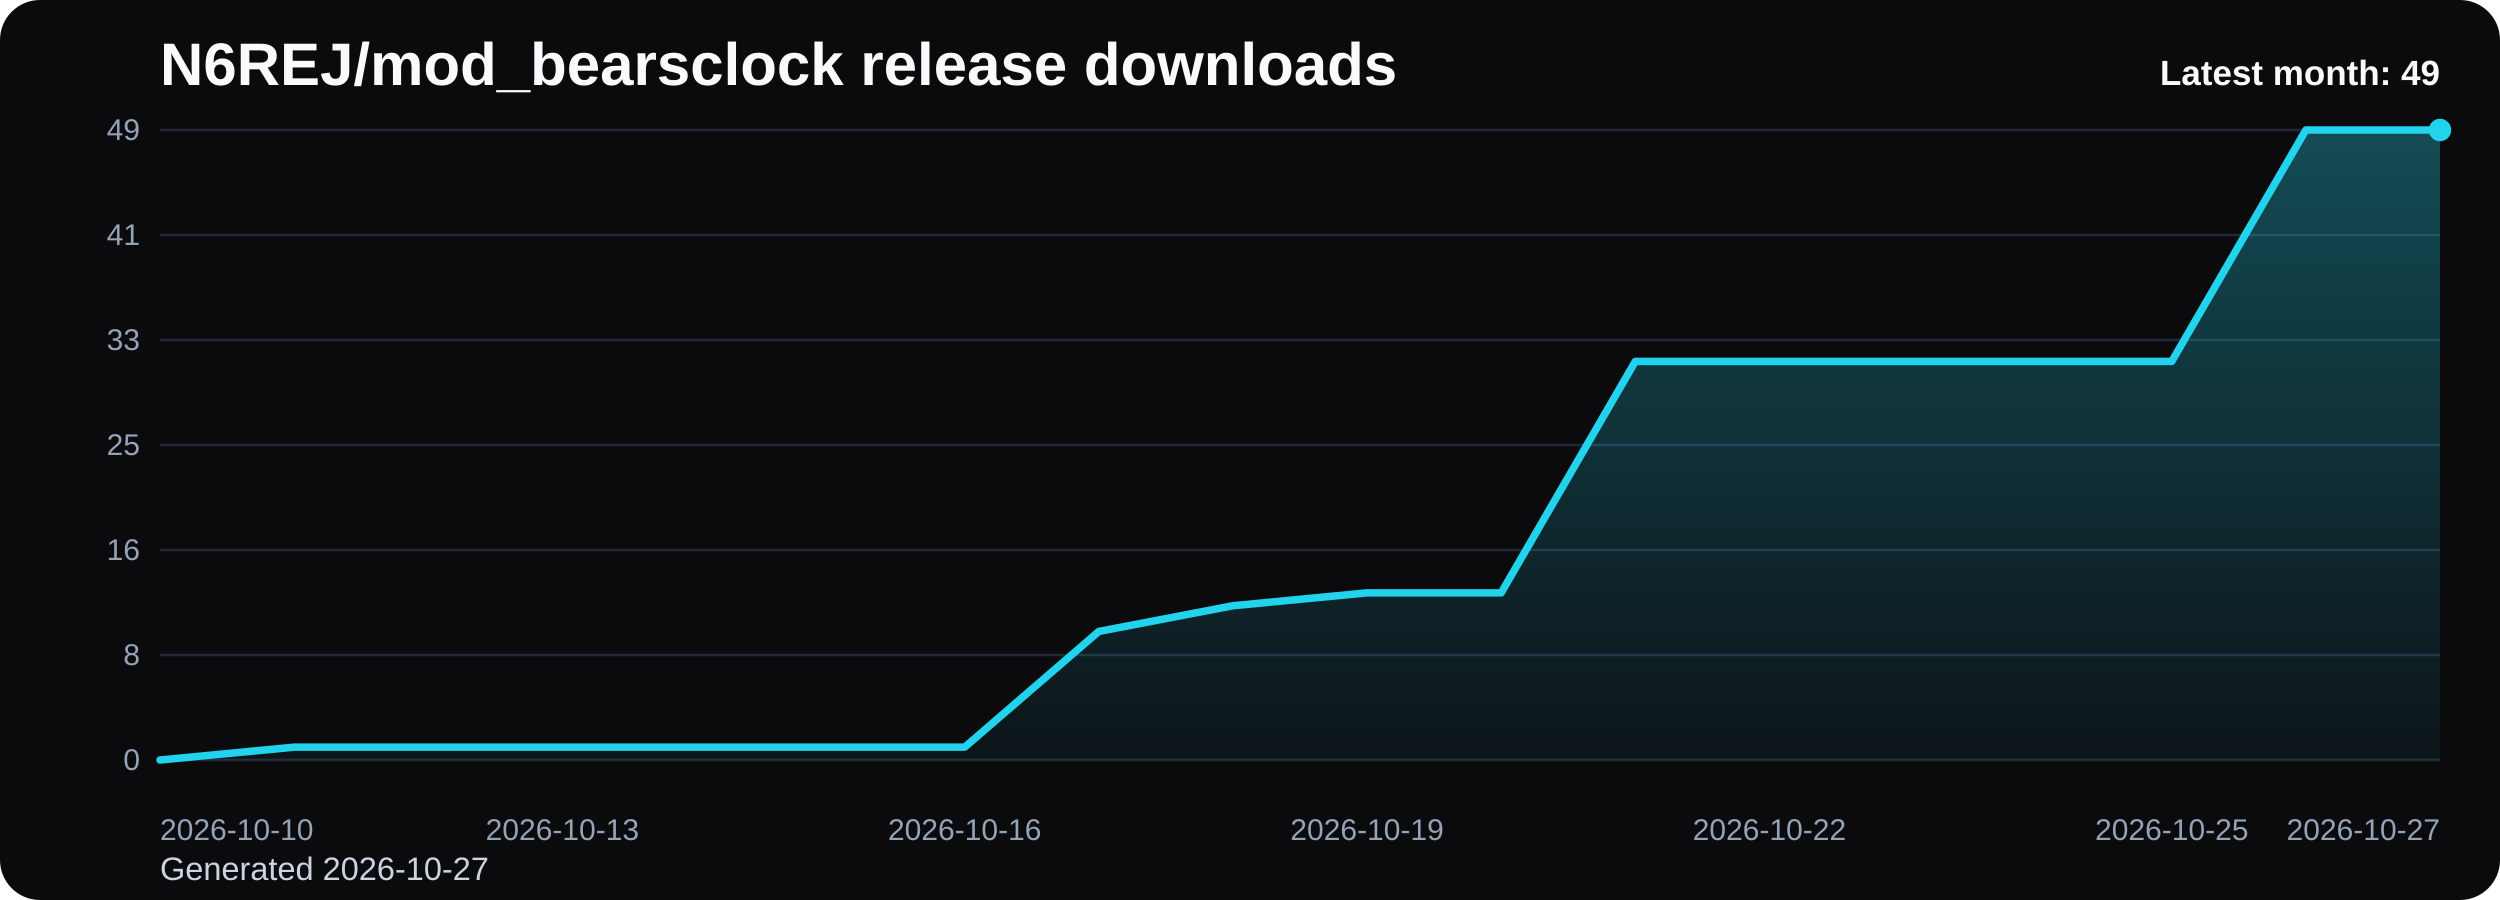
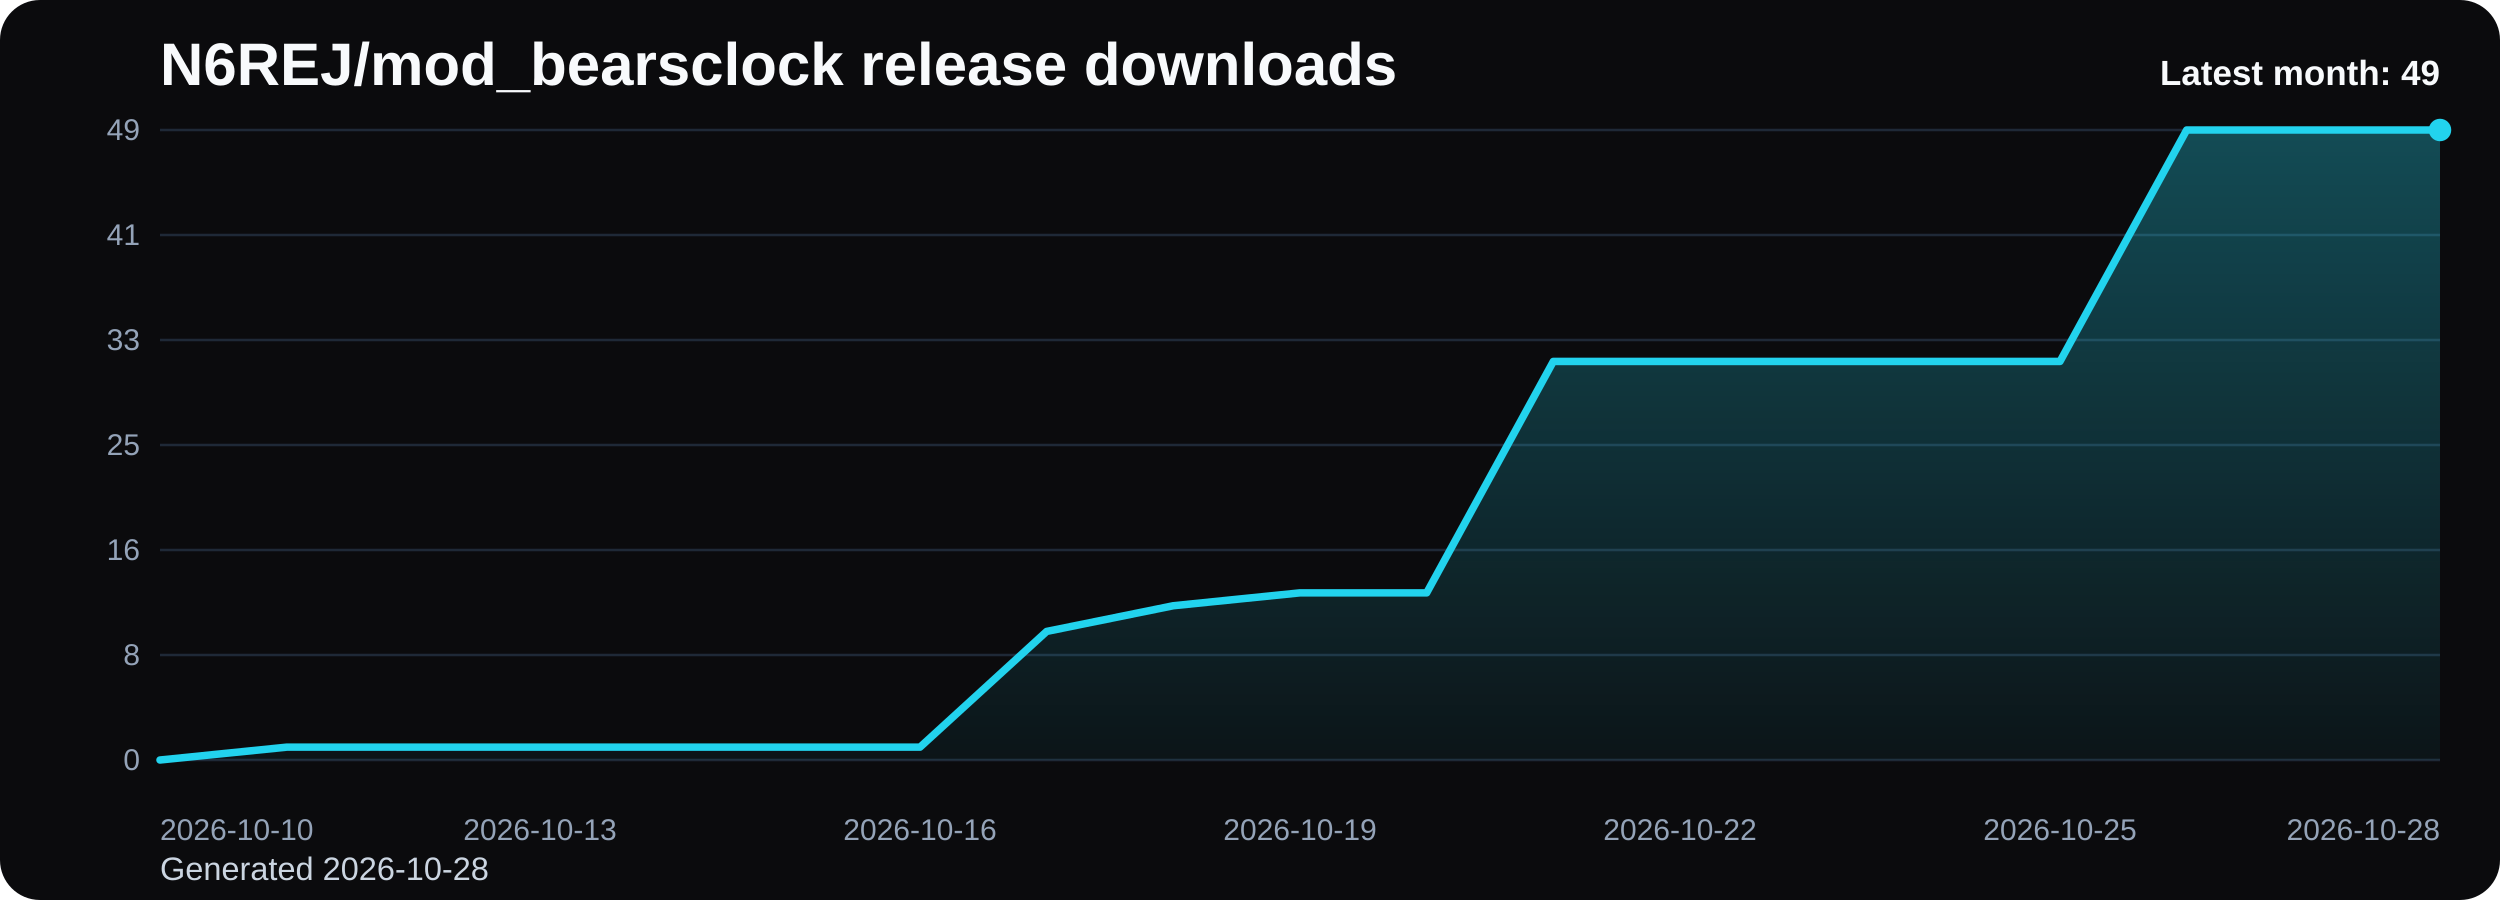
<svg xmlns="http://www.w3.org/2000/svg" viewBox="0 0 1000 360" role="img" aria-label="N6REJ/mod_bearsclock release downloads chart">
  <defs>
    <linearGradient id="fill-monthly-black" x1="0" y1="0" x2="0" y2="1">
      <stop offset="0%" stop-color="#22d3ee" stop-opacity="0.32" />
      <stop offset="100%" stop-color="#22d3ee" stop-opacity="0.05" />
    </linearGradient>
    <style>
      .bg { fill: #0b0b0d; }
      .title { font: 700 24px Arial, sans-serif; fill: #f8fafc; }
      .sub { font: 400 13px Arial, sans-serif; fill: #cbd5e1; }
      .grid { stroke: #1f2937; stroke-width: 1; }
      .axis { font: 400 12px Arial, sans-serif; fill: #94a3b8; }
      .line { fill: none; stroke: #22d3ee; stroke-width: 3; stroke-linecap: round; stroke-linejoin: round; }
      .dot { fill: #22d3ee; }
      .value { font: 600 11px Arial, sans-serif; fill: #cbd5e1; }
      .latest { font: 700 14px Arial, sans-serif; fill: #f8fafc; }
    </style>
  </defs>
  <rect class="bg" x="0" y="0" width="1000" height="360" rx="16" />
  <text class="title" x="64" y="34">N6REJ/mod_bearsclock release downloads</text>
-   <text class="sub" x="64" y="352">Generated 2026-10-27</text>
+   <text class="sub" x="64" y="352">Generated 2026-10-28</text>
  <line x1="64" y1="52.00" x2="976" y2="52.00" class="grid" />
  <text x="56" y="56.00" text-anchor="end" class="axis">49</text>
  <line x1="64" y1="94.00" x2="976" y2="94.00" class="grid" />
  <text x="56" y="98.00" text-anchor="end" class="axis">41</text>
  <line x1="64" y1="136.00" x2="976" y2="136.00" class="grid" />
  <text x="56" y="140.00" text-anchor="end" class="axis">33</text>
  <line x1="64" y1="178.00" x2="976" y2="178.00" class="grid" />
  <text x="56" y="182.00" text-anchor="end" class="axis">25</text>
  <line x1="64" y1="220.00" x2="976" y2="220.00" class="grid" />
  <text x="56" y="224.00" text-anchor="end" class="axis">16</text>
  <line x1="64" y1="262.00" x2="976" y2="262.00" class="grid" />
  <text x="56" y="266.00" text-anchor="end" class="axis">8</text>
  <line x1="64" y1="304.00" x2="976" y2="304.00" class="grid" />
  <text x="56" y="308.00" text-anchor="end" class="axis">0</text>
-   <path d="M 64.00 304 L 64.00 304.00 L 117.65 298.86 L 171.29 298.86 L 224.94 298.86 L 278.59 298.86 L 332.24 298.86 L 385.88 298.86 L 439.53 252.57 L 493.18 242.29 L 546.82 237.14 L 600.47 237.14 L 654.12 144.57 L 707.76 144.57 L 761.41 144.57 L 815.06 144.57 L 868.71 144.57 L 922.35 52.00 L 976.00 52.00 L 976.00 304 Z" fill="url(#fill-monthly-black)" />
-   <polyline class="line" points="64.00,304.00 117.65,298.86 171.29,298.86 224.94,298.86 278.59,298.86 332.24,298.86 385.88,298.86 439.53,252.57 493.18,242.29 546.82,237.14 600.47,237.14 654.12,144.57 707.76,144.57 761.41,144.57 815.06,144.57 868.71,144.57 922.35,52.00 976.00,52.00" />
+   <path d="M 64.00 304 L 64.00 304.00 L 114.67 298.86 L 165.33 298.86 L 216.00 298.86 L 266.67 298.86 L 317.33 298.86 L 368.00 298.86 L 418.67 252.57 L 469.33 242.29 L 520.00 237.14 L 570.67 237.14 L 621.33 144.57 L 672.00 144.57 L 722.67 144.57 L 773.33 144.57 L 824.00 144.57 L 874.67 52.00 L 925.33 52.00 L 976.00 52.00 L 976.00 304 Z" fill="url(#fill-monthly-black)" />
+   <polyline class="line" points="64.00,304.00 114.67,298.86 165.33,298.86 216.00,298.86 266.67,298.86 317.33,298.86 368.00,298.86 418.67,252.57 469.33,242.29 520.00,237.14 570.67,237.14 621.33,144.57 672.00,144.57 722.67,144.57 773.33,144.57 824.00,144.57 874.67,52.00 925.33,52.00 976.00,52.00" />
  <circle class="dot" cx="976.00" cy="52.00" r="4.5" />
  <text class="axis" x="64.00" y="336" text-anchor="start">2026-10-10</text>
-   <text class="axis" x="224.94" y="336" text-anchor="middle">2026-10-13</text>
-   <text class="axis" x="385.88" y="336" text-anchor="middle">2026-10-16</text>
-   <text class="axis" x="546.82" y="336" text-anchor="middle">2026-10-19</text>
-   <text class="axis" x="707.76" y="336" text-anchor="middle">2026-10-22</text>
-   <text class="axis" x="868.71" y="336" text-anchor="middle">2026-10-25</text>
-   <text class="axis" x="976.00" y="336" text-anchor="end">2026-10-27</text>
+   <text class="axis" x="216.00" y="336" text-anchor="middle">2026-10-13</text>
+   <text class="axis" x="368.00" y="336" text-anchor="middle">2026-10-16</text>
+   <text class="axis" x="520.00" y="336" text-anchor="middle">2026-10-19</text>
+   <text class="axis" x="672.00" y="336" text-anchor="middle">2026-10-22</text>
+   <text class="axis" x="824.00" y="336" text-anchor="middle">2026-10-25</text>
+   <text class="axis" x="976.00" y="336" text-anchor="end">2026-10-28</text>
  <text class="latest" x="976" y="34" text-anchor="end">Latest month: 49</text>
</svg>
